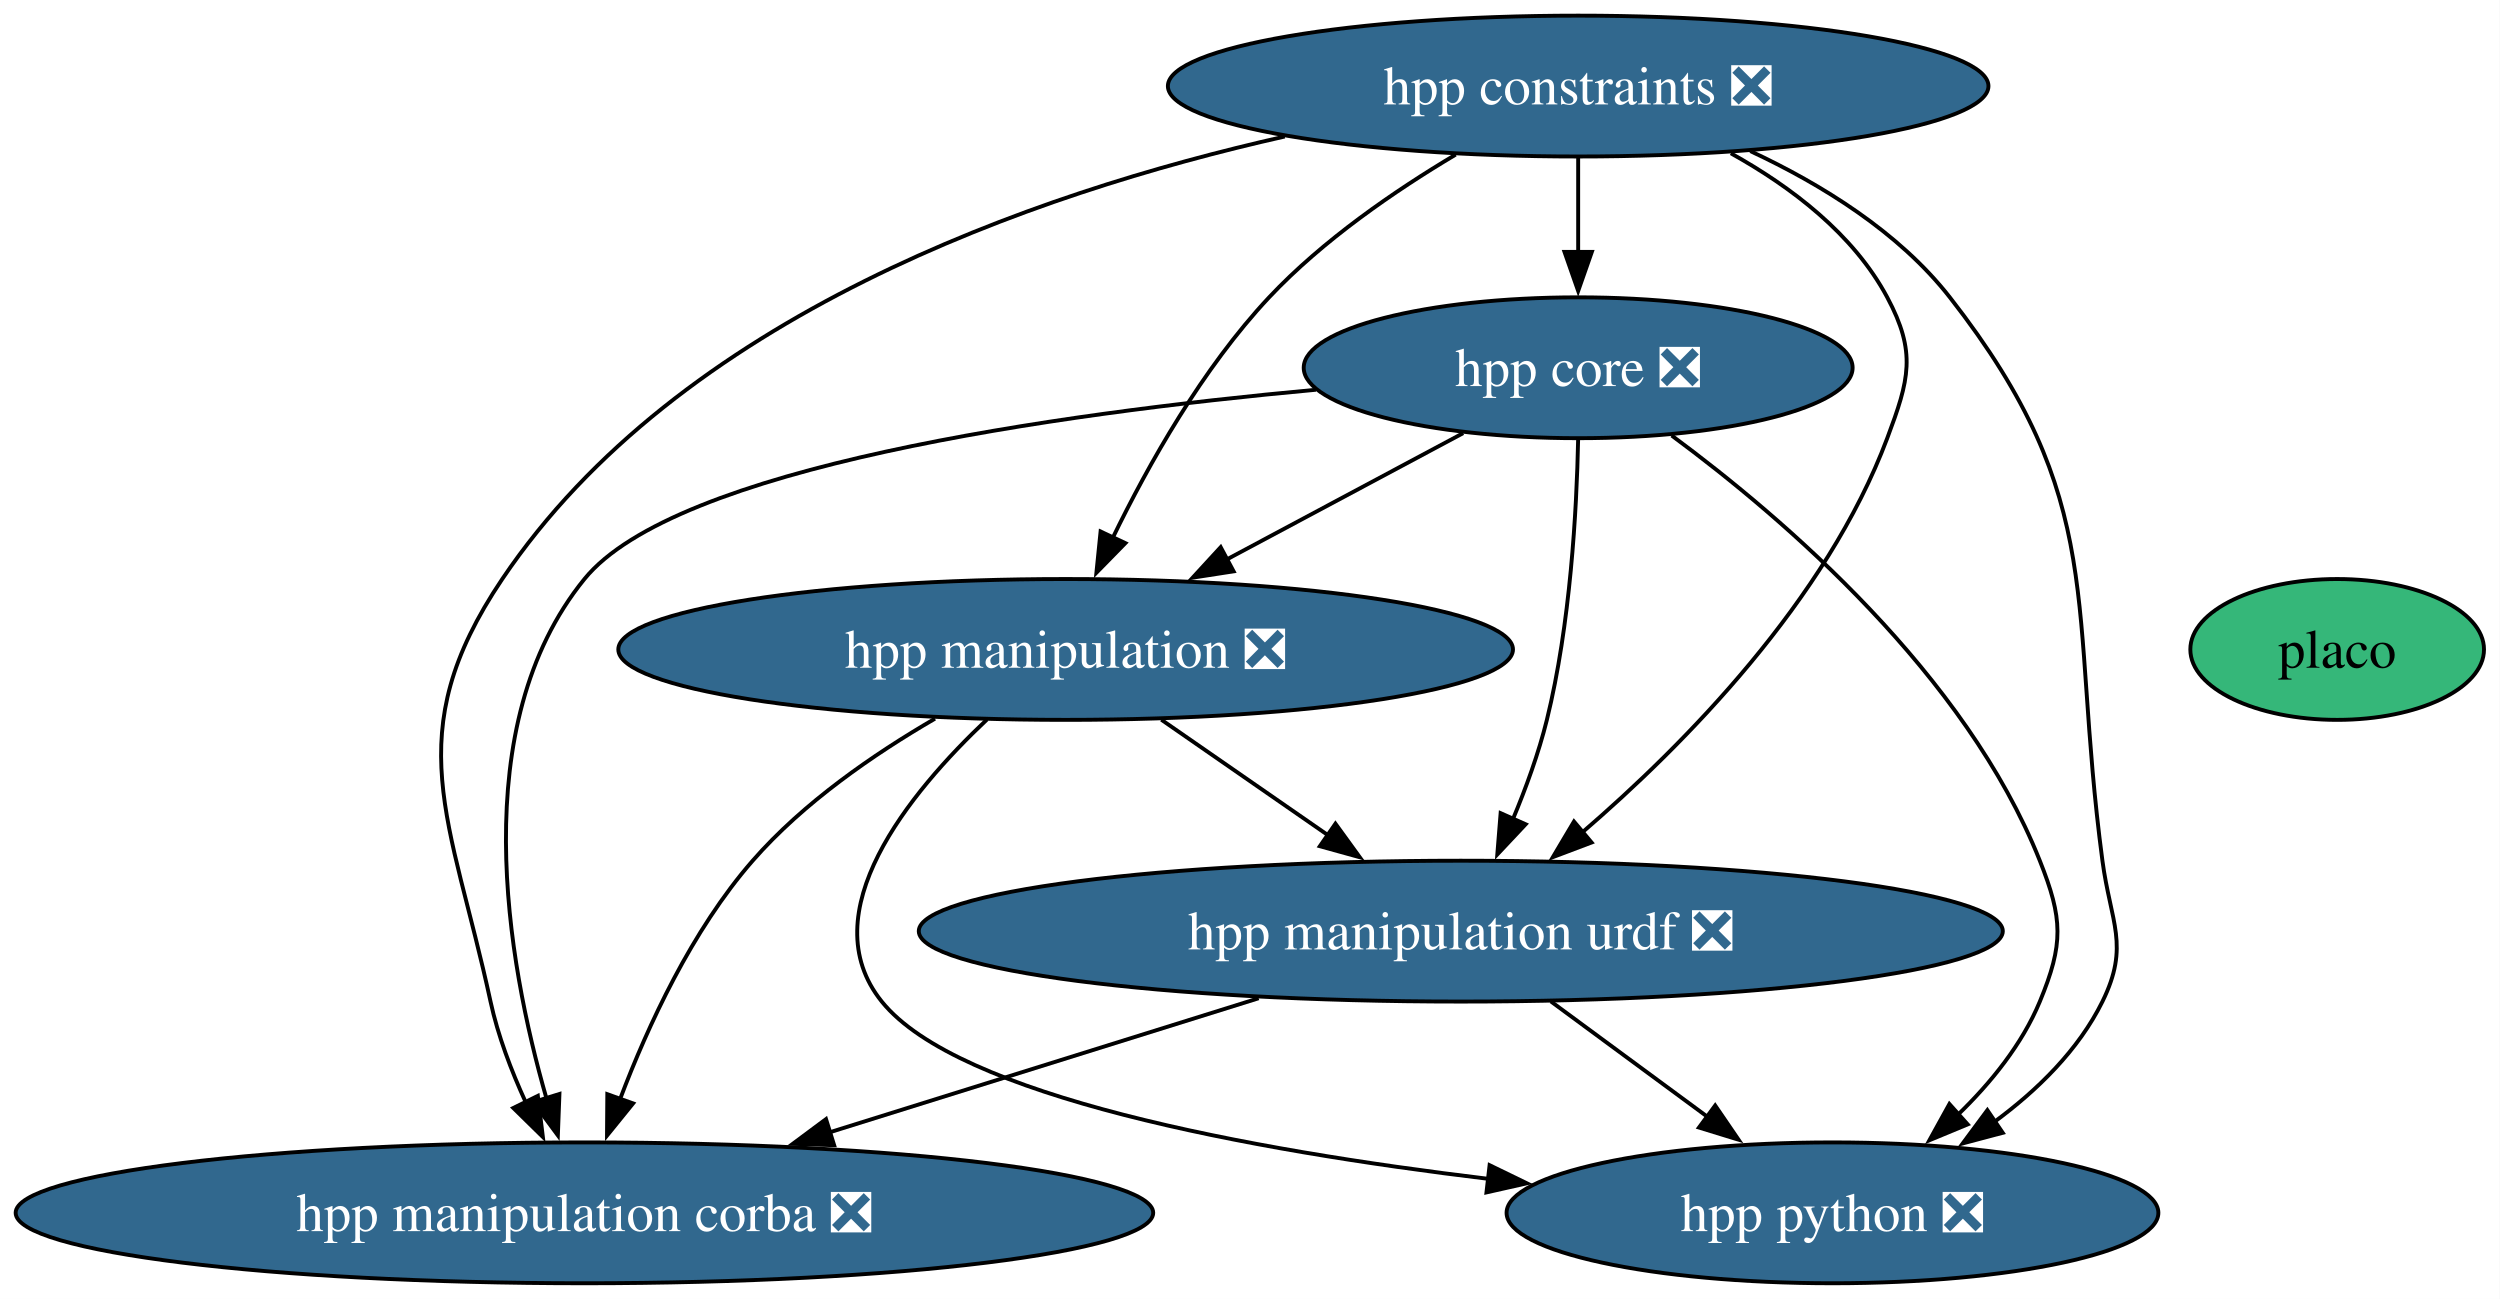
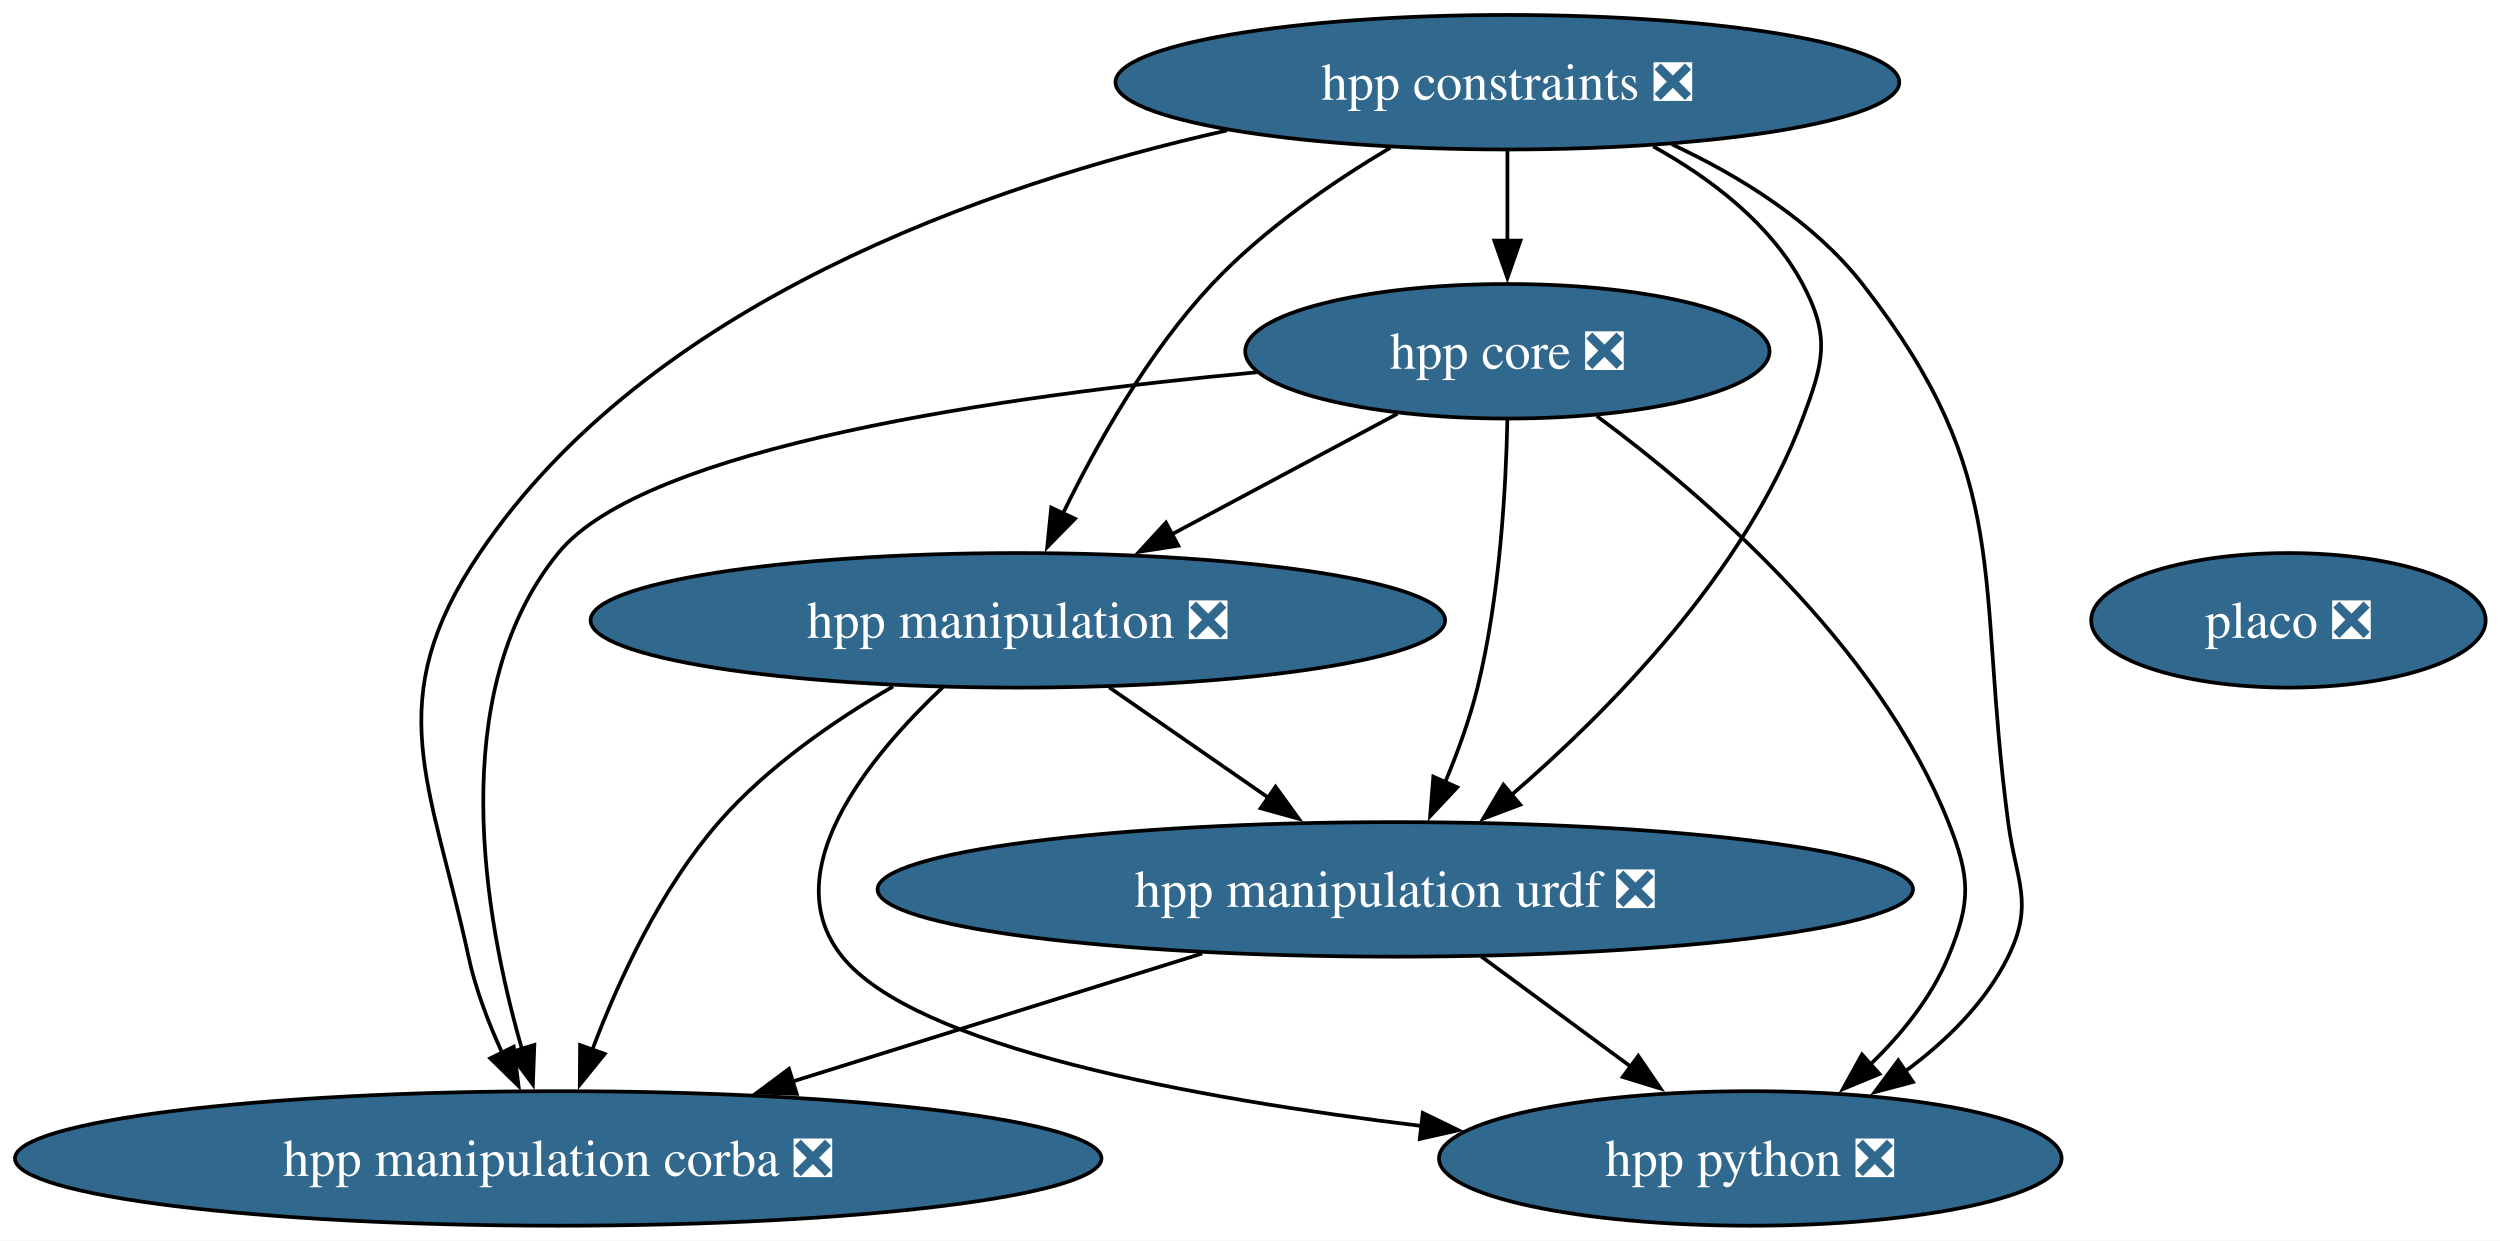
- <svg xmlns="http://www.w3.org/2000/svg" xmlns:xlink="http://www.w3.org/1999/xlink" width="639pt" height="332pt" viewBox="0.00 0.00 639.00 332.00">
+ <svg xmlns="http://www.w3.org/2000/svg" xmlns:xlink="http://www.w3.org/1999/xlink" width="669pt" height="332pt" viewBox="0.00 0.00 669.00 332.00">
  <g id="graph0" class="graph" transform="scale(1 1) rotate(0) translate(4 328)">
-     <polygon fill="white" stroke="none" points="-4,4 -4,-328 634.91,-328 634.91,4 -4,4" />
+     <polygon fill="white" stroke="none" points="-4,4 -4,-328 665.17,-328 665.17,4 -4,4" />
    <g id="node1" class="node">
      <g id="a_node1">
        <a xlink:href="https://github.com/conda-forge/hpp-core-feedstock/pull/34" xlink:title="hpp core ❎">
          <ellipse fill="#31688e" stroke="black" cx="399.38" cy="-234" rx="70.15" ry="18" />
          <text xml:space="preserve" text-anchor="middle" x="399.38" y="-229.32" font-family="Times,serif" font-size="14.00" fill="white">hpp core ❎</text>
        </a>
      </g>
    </g>
    <g id="node2" class="node">
      <g id="a_node2">
        <a xlink:href="https://github.com/conda-forge/hpp-manipulation-urdf-feedstock/pull/31" xlink:title="hpp manipulation urdf ❎">
          <ellipse fill="#31688e" stroke="black" cx="369.38" cy="-90" rx="138.54" ry="18" />
          <text xml:space="preserve" text-anchor="middle" x="369.38" y="-85.33" font-family="Times,serif" font-size="14.00" fill="white">hpp manipulation urdf ❎</text>
        </a>
      </g>
    </g>
    <g id="edge3" class="edge">
      <path fill="none" stroke="black" d="M399.37,-215.68C399,-197.56 397.39,-168.4 391.38,-144 389.28,-135.49 386.03,-126.56 382.66,-118.52" />
      <polygon fill="black" stroke="black" points="385.96,-117.32 378.71,-109.6 379.56,-120.16 385.96,-117.32" />
    </g>
    <g id="node3" class="node">
      <g id="a_node3">
        <a xlink:href="https://github.com/conda-forge/hpp-manipulation-feedstock/pull/33" xlink:title="hpp manipulation ❎">
          <ellipse fill="#31688e" stroke="black" cx="268.38" cy="-162" rx="114.34" ry="18" />
          <text xml:space="preserve" text-anchor="middle" x="268.38" y="-157.32" font-family="Times,serif" font-size="14.00" fill="white">hpp manipulation ❎</text>
        </a>
      </g>
    </g>
    <g id="edge1" class="edge">
      <path fill="none" stroke="black" d="M369.98,-217.29C352.12,-207.75 329.06,-195.42 309.42,-184.93" />
      <polygon fill="black" stroke="black" points="311.31,-181.97 300.84,-180.35 308.01,-188.15 311.31,-181.97" />
    </g>
    <g id="node5" class="node">
      <g id="a_node5">
        <a xlink:href="https://github.com/conda-forge/hpp-manipulation-corba-feedstock/pull/39" xlink:title="hpp manipulation corba ❎">
          <ellipse fill="#31688e" stroke="black" cx="145.38" cy="-18" rx="145.38" ry="18" />
          <text xml:space="preserve" text-anchor="middle" x="145.38" y="-13.32" font-family="Times,serif" font-size="14.00" fill="white">hpp manipulation corba ❎</text>
        </a>
      </g>
    </g>
    <g id="edge2" class="edge">
      <path fill="none" stroke="black" d="M332.34,-228.38C265.18,-222.19 168.54,-208.49 145.38,-180 114.97,-142.59 125.54,-82.49 135.67,-47.27" />
      <polygon fill="black" stroke="black" points="138.99,-48.38 138.59,-37.79 132.3,-46.32 138.99,-48.38" />
    </g>
    <g id="node7" class="node">
      <g id="a_node7">
        <a xlink:href="https://github.com/conda-forge/hpp-python-feedstock/pull/8" xlink:title="hpp python ❎">
          <ellipse fill="#31688e" stroke="black" cx="464.38" cy="-18" rx="83.3" ry="18" />
          <text xml:space="preserve" text-anchor="middle" x="464.38" y="-13.32" font-family="Times,serif" font-size="14.00" fill="white">hpp python ❎</text>
        </a>
      </g>
    </g>
    <g id="edge4" class="edge">
      <path fill="none" stroke="black" d="M423.28,-216.68C451.94,-195.5 498.48,-155.56 517.38,-108 523.29,-93.13 523.5,-86.78 517.38,-72 512.86,-61.09 504.89,-51.25 496.47,-43.1" />
      <polygon fill="black" stroke="black" points="498.94,-40.61 489.15,-36.55 494.27,-45.82 498.94,-40.61" />
    </g>
    <g id="edge5" class="edge">
      <path fill="none" stroke="black" d="M317.71,-72.85C285.07,-62.65 242.68,-49.4 208.11,-38.6" />
      <polygon fill="black" stroke="black" points="209.21,-35.28 198.63,-35.64 207.13,-41.96 209.21,-35.28" />
    </g>
    <g id="edge6" class="edge">
      <path fill="none" stroke="black" d="M392.38,-72.05C404.4,-63.2 419.3,-52.22 432.42,-42.55" />
      <polygon fill="black" stroke="black" points="434.4,-45.44 440.38,-36.69 430.25,-39.8 434.4,-45.44" />
    </g>
    <g id="edge8" class="edge">
      <path fill="none" stroke="black" d="M292.83,-144.05C305.64,-135.18 321.52,-124.17 335.5,-114.48" />
      <polygon fill="black" stroke="black" points="337.34,-117.47 343.56,-108.89 333.35,-111.71 337.34,-117.47" />
    </g>
    <g id="edge7" class="edge">
      <path fill="none" stroke="black" d="M234.98,-144.31C219.32,-135.22 201.31,-122.81 188.38,-108 172.86,-90.23 161.61,-65.88 154.52,-47.14" />
      <polygon fill="black" stroke="black" points="157.82,-45.97 151.15,-37.74 151.23,-48.33 157.82,-45.97" />
    </g>
    <g id="edge9" class="edge">
      <path fill="none" stroke="black" d="M248.29,-144.11C228.35,-125.31 203.19,-94.59 221.38,-72 240.86,-47.82 315.12,-34.08 376.49,-26.68" />
      <polygon fill="black" stroke="black" points="376.74,-30.18 386.27,-25.55 375.94,-23.22 376.74,-30.18" />
    </g>
    <g id="node4" class="node">
      <g id="a_node4">
        <a xlink:href="https://github.com/conda-forge/hpp-constraints-feedstock/pull/36" xlink:title="hpp constraints ❎">
          <ellipse fill="#31688e" stroke="black" cx="399.38" cy="-306" rx="104.87" ry="18" />
          <text xml:space="preserve" text-anchor="middle" x="399.38" y="-301.32" font-family="Times,serif" font-size="14.00" fill="white">hpp constraints ❎</text>
        </a>
      </g>
    </g>
    <g id="edge10" class="edge">
      <path fill="none" stroke="black" d="M399.38,-287.7C399.38,-280.41 399.38,-271.73 399.38,-263.54" />
      <polygon fill="black" stroke="black" points="402.88,-263.62 399.38,-253.62 395.88,-263.62 402.88,-263.62" />
    </g>
    <g id="edge13" class="edge">
      <path fill="none" stroke="black" d="M438.4,-288.82C453.76,-280.29 469.75,-268.18 478.38,-252 485.91,-237.88 484,-230.98 478.38,-216 462.86,-174.58 426.71,-137.85 400.28,-115.11" />
      <polygon fill="black" stroke="black" points="402.81,-112.66 392.9,-108.91 398.31,-118.02 402.81,-112.66" />
    </g>
    <g id="edge11" class="edge">
      <path fill="none" stroke="black" d="M368.06,-288.48C352.46,-279.2 334.07,-266.56 320.38,-252 303.38,-233.9 289.53,-209.28 280.41,-190.51" />
      <polygon fill="black" stroke="black" points="283.65,-189.18 276.24,-181.61 277.31,-192.15 283.65,-189.18" />
    </g>
    <g id="edge12" class="edge">
      <path fill="none" stroke="black" d="M324.38,-293.11C259.57,-278.51 169.44,-246.87 124.38,-180 97.55,-140.18 111.25,-118.94 121.38,-72 123.26,-63.31 126.68,-54.33 130.36,-46.29" />
      <polygon fill="black" stroke="black" points="133.47,-47.9 134.76,-37.38 127.2,-44.8 133.47,-47.9" />
    </g>
    <g id="edge14" class="edge">
      <path fill="none" stroke="black" d="M443.38,-289.38C461.55,-280.9 481.36,-268.67 494.38,-252 535.2,-199.75 524.64,-173.73 533.38,-108 535.49,-92.14 540.45,-86.35 533.38,-72 527.28,-59.62 516.74,-49.32 505.7,-41.2" />
      <polygon fill="black" stroke="black" points="507.9,-38.46 497.66,-35.74 503.97,-44.25 507.9,-38.46" />
    </g>
    <g id="node6" class="node">
      <g id="a_node6">
-         <a xlink:href="https://github.com/conda-forge/placo-feedstock" xlink:title="placo">
-           <ellipse fill="#35b779" stroke="black" cx="593.38" cy="-162" rx="37.53" ry="18" />
-           <text xml:space="preserve" text-anchor="middle" x="593.38" y="-157.32" font-family="Times,serif" font-size="14.00">placo</text>
+         <a xlink:href="https://github.com/conda-forge/placo-feedstock/pull/14" xlink:title="placo ❎">
+           <ellipse fill="#31688e" stroke="black" cx="608.38" cy="-162" rx="52.79" ry="18" />
+           <text xml:space="preserve" text-anchor="middle" x="608.38" y="-157.32" font-family="Times,serif" font-size="14.00" fill="white">placo ❎</text>
        </a>
      </g>
    </g>
  </g>
</svg>
